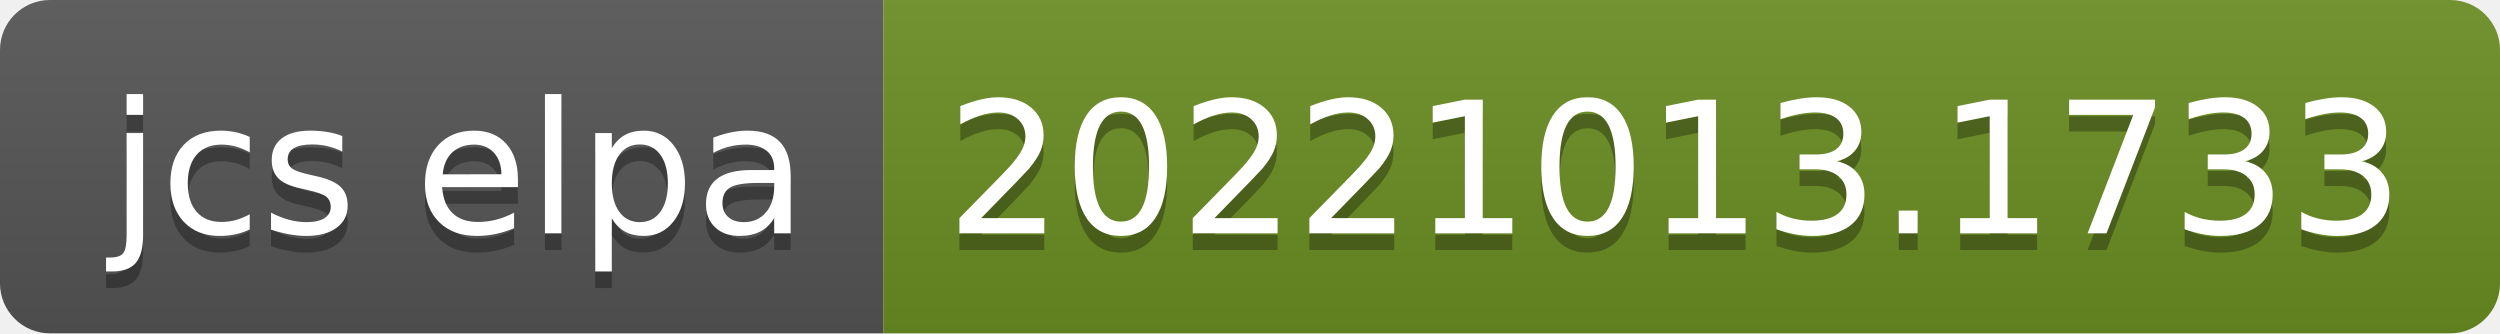
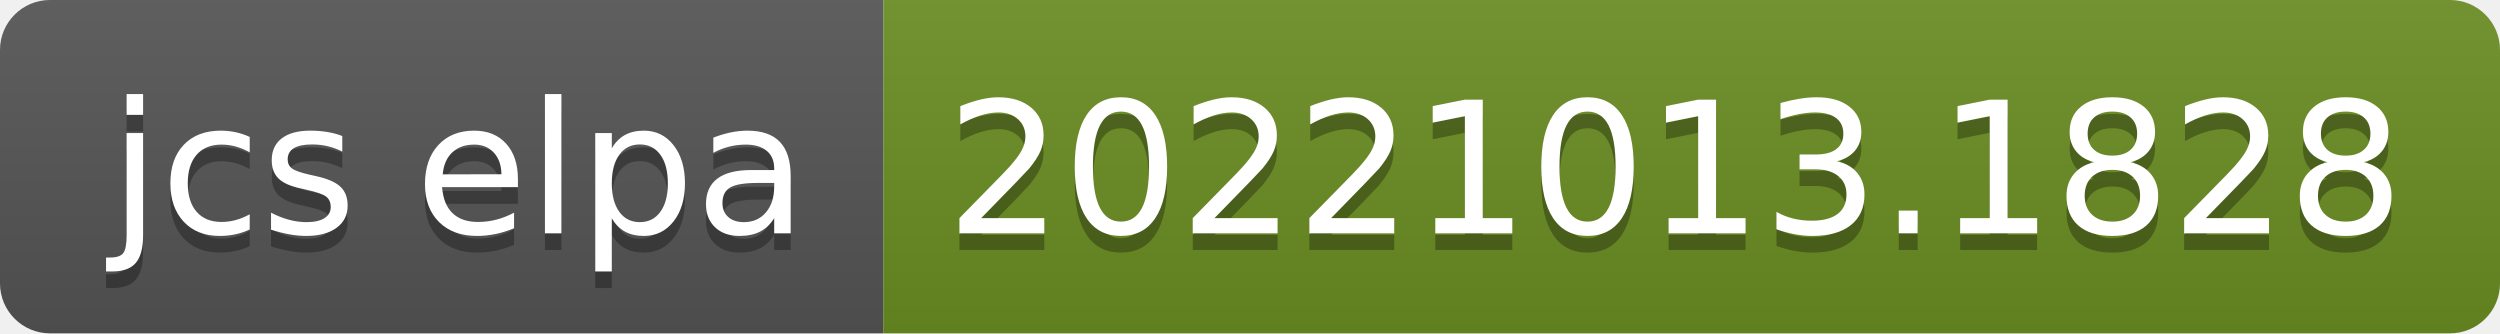
- <svg xmlns="http://www.w3.org/2000/svg" width="150" height="20" role="img" aria-label="jcs elpa: 20221013.1733">
+ <svg xmlns="http://www.w3.org/2000/svg" width="150" height="20" role="img" aria-label="jcs elpa: 20221013.1828">
  <linearGradient id="s" x2="0" y2="100%">
    <stop offset="0" stop-color="#bbb" stop-opacity=".1" />
    <stop offset="1" stop-opacity=".1" />
  </linearGradient>
  <clipPath id="r">
    <rect width="150" height="20" rx="3" fill="#fff" />
  </clipPath>
  <g clip-path="url(#r)">
    <rect width="53" height="20" fill="#555" />
    <rect x="53" width="97" height="20" fill="#6b8e23" />
    <rect width="150" height="20" fill="url(#s)" />
  </g>
  <g fill="#fff" text-anchor="middle" font-family="Verdana,Geneva,DejaVu Sans,sans-serif" text-rendering="geometricPrecision" font-size="110">
    <text aria-hidden="true" x="275" y="150" fill="#010101" fill-opacity=".3" transform="scale(.1)" textLength="430">jcs elpa</text>
    <text x="275" y="140" transform="scale(.1)" fill="#fff" textLength="430">jcs elpa</text>
-     <text aria-hidden="true" x="1005" y="150" fill="#010101" fill-opacity=".3" transform="scale(.1)" textLength="870">20221013.1733</text>
-     <text x="1005" y="140" transform="scale(.1)" fill="#fff" textLength="870">20221013.1733</text>
+     <text aria-hidden="true" x="1005" y="150" fill="#010101" fill-opacity=".3" transform="scale(.1)" textLength="870">20221013.1828</text>
+     <text x="1005" y="140" transform="scale(.1)" fill="#fff" textLength="870">20221013.1828</text>
  </g>
</svg>
